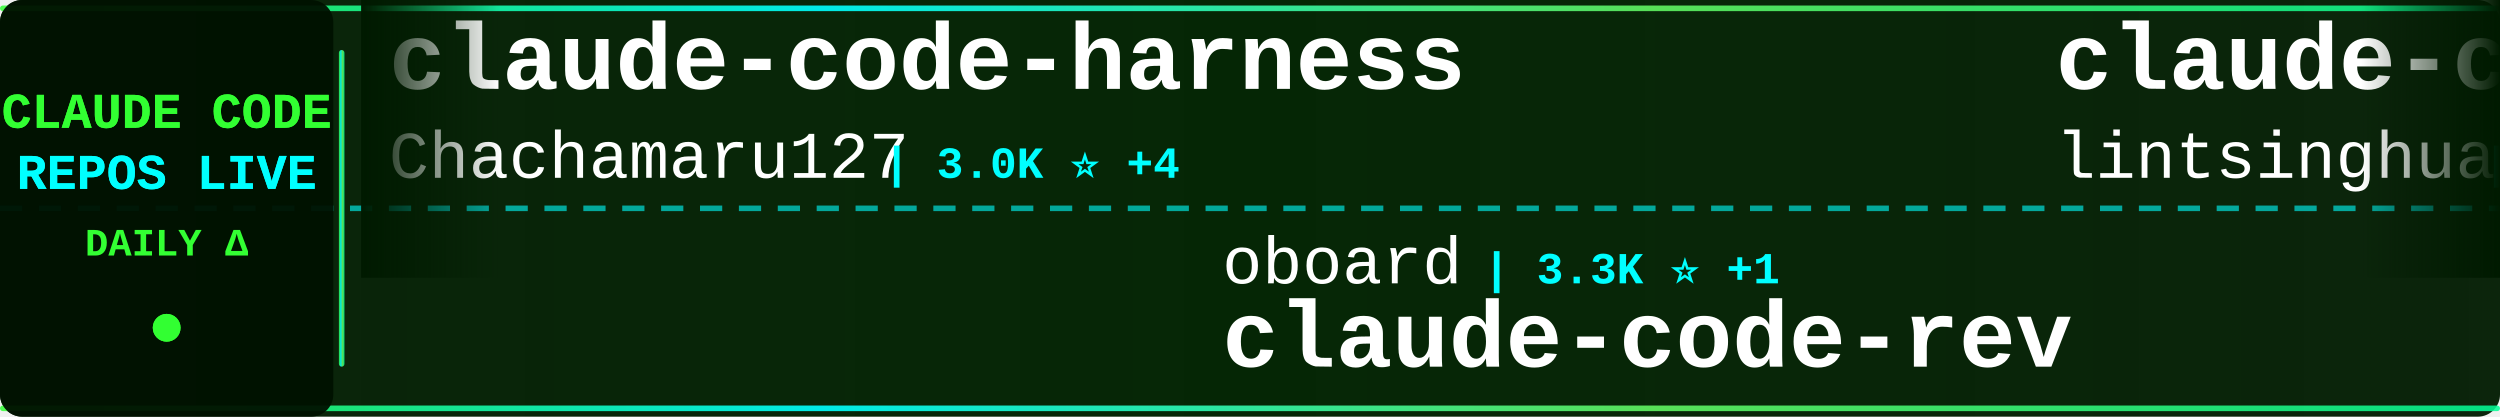
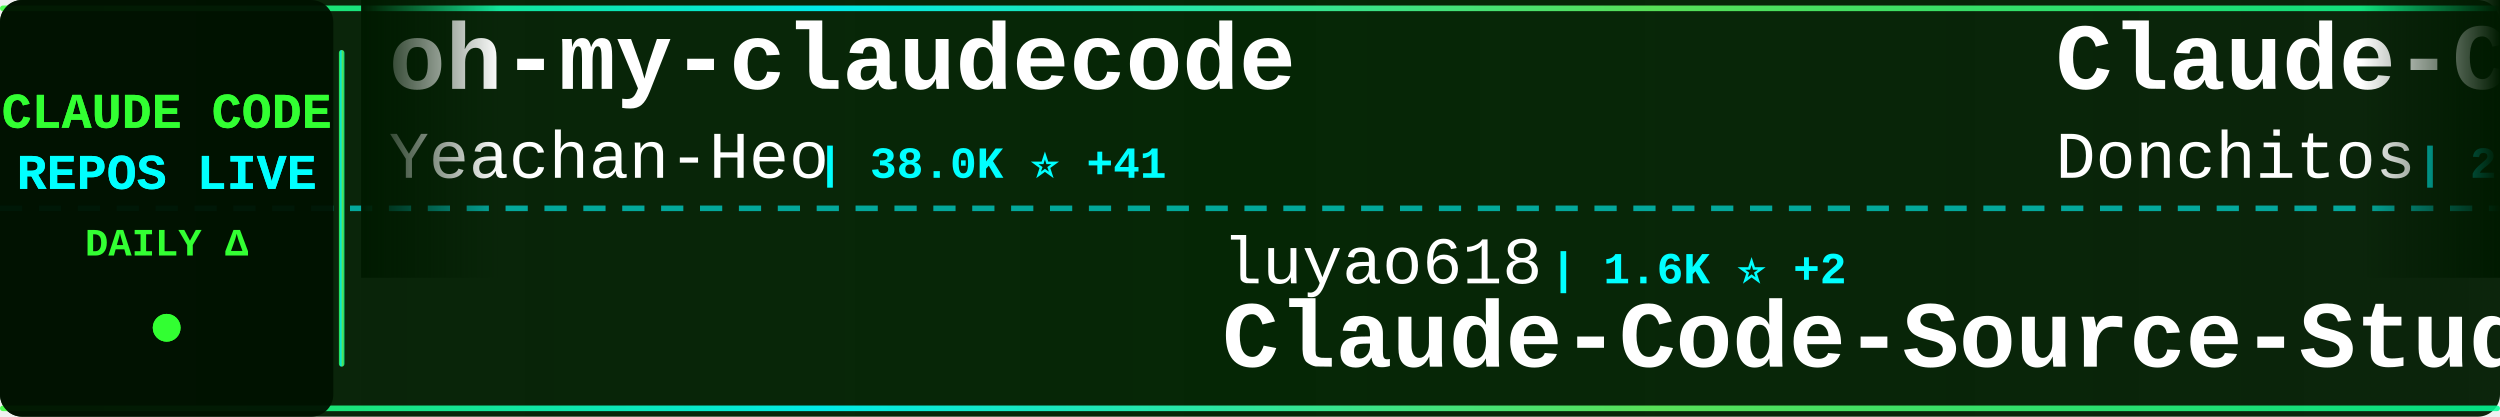
<svg xmlns="http://www.w3.org/2000/svg" width="900" height="150">
  <defs>
    <linearGradient id="tickerBg" x1="0%" y1="0%" x2="100%" y2="0%">
      <stop offset="0%" style="stop-color:#001a00;stop-opacity:0.95" />
      <stop offset="50%" style="stop-color:#002200;stop-opacity:0.98" />
      <stop offset="100%" style="stop-color:#001a00;stop-opacity:0.95" />
    </linearGradient>
    <linearGradient id="borderGrad" x1="0%" y1="0%" x2="100%" y2="0%">
      <stop offset="0%" style="stop-color:#33ff33;stop-opacity:0.85">
        <animate attributeName="stop-opacity" values="0.85;1;0.85" dur="2s" repeatCount="indefinite" />
      </stop>
      <stop offset="33%" style="stop-color:#00ffff;stop-opacity:0.9">
        <animate attributeName="stop-opacity" values="0.9;1;0.9" dur="2.2s" repeatCount="indefinite" />
      </stop>
      <stop offset="66%" style="stop-color:#66ff66;stop-opacity:0.85">
        <animate attributeName="stop-opacity" values="0.85;1;0.85" dur="1.8s" repeatCount="indefinite" />
      </stop>
      <stop offset="100%" style="stop-color:#00ff99;stop-opacity:0.85">
        <animate attributeName="stop-opacity" values="0.85;1;0.85" dur="2s" repeatCount="indefinite" />
      </stop>
    </linearGradient>
    <filter id="textGlow">
      <feGaussianBlur stdDeviation="0.1" result="coloredBlur" />
      <feMerge>
        <feMergeNode in="coloredBlur" />
        <feMergeNode in="SourceGraphic" />
      </feMerge>
    </filter>
    <filter id="metricGlow">
      <feGaussianBlur stdDeviation="0.2" result="coloredBlur" />
      <feMerge>
        <feMergeNode in="coloredBlur" />
        <feMergeNode in="SourceGraphic" />
      </feMerge>
    </filter>
    <linearGradient id="leftFade" x1="0%" y1="0%" x2="100%" y2="0%">
      <stop offset="0%" style="stop-color:#001a00;stop-opacity:1" />
      <stop offset="100%" style="stop-color:#001a00;stop-opacity:0" />
    </linearGradient>
    <linearGradient id="rightFade" x1="0%" y1="0%" x2="100%" y2="0%">
      <stop offset="0%" style="stop-color:#001a00;stop-opacity:0" />
      <stop offset="100%" style="stop-color:#001a00;stop-opacity:1" />
    </linearGradient>
  </defs>
  <rect width="900" height="150" fill="url(#tickerBg)" rx="8" />
  <rect x="0" y="2" width="900" height="2" fill="url(#borderGrad)" rx="1" />
  <rect x="0" y="146" width="900" height="2" fill="url(#borderGrad)" rx="1" />
  <line x1="0" y1="75" x2="900" y2="75" stroke="#00ffff" stroke-width="2" stroke-dasharray="8 6" opacity="0.6" />
  <rect x="0" y="0" width="120" height="150" fill="#001100" opacity="0.95" rx="8" />
  <text x="60" y="46" font-family="'Courier New', monospace" font-size="18" font-weight="bold" fill="#33ff33" text-anchor="middle" filter="url(#textGlow)">
    CLAUDE CODE
  </text>
  <text x="60" y="68" font-family="'Courier New', monospace" font-size="18" font-weight="bold" fill="#00ffff" text-anchor="middle" filter="url(#textGlow)">
    REPOS LIVE
  </text>
  <text x="60" y="92" font-family="'Courier New', monospace" font-size="14" font-weight="bold" fill="#33ff33" text-anchor="middle">
    DAILY Δ
  </text>
  <circle cx="60" cy="118" r="5" fill="#33ff33" filter="url(#metricGlow)">
    <animate attributeName="r" values="4;6;4" dur="1.5s" repeatCount="indefinite" />
    <animate attributeName="opacity" values="0.6;1;0.6" dur="1.5s" repeatCount="indefinite" />
  </circle>
  <rect x="122" y="18" width="2" height="114" fill="url(#borderGrad)" rx="1" />
  <clipPath id="tickerClip">
    <rect x="130" y="0" width="770" height="150" />
  </clipPath>
  <g clip-path="url(#tickerClip)">
    <g id="tickerItems">
      <animateTransform attributeName="transform" attributeType="XML" type="translate" from="0 0" to="-3000 0" dur="54s" repeatCount="indefinite" />
      <g transform="translate(0, 0)">
-         <text x="140" y="32" font-family="'Courier New', monospace" font-size="34" font-weight="bold" fill="#ffffff">claude-code-harness</text>
-         <text x="140" y="64" font-family="'Courier New', monospace" font-size="24" font-weight="normal" fill="#ffffff" opacity="1.0">Chachamaru127</text>
-         <text x="318" y="64" font-family="'Courier New', monospace" font-size="16" font-weight="bold" fill="#00ffff"> | 3.0K ⭐ +4</text>
+         <text x="140" y="32" font-family="'Courier New', monospace" font-size="34" font-weight="bold" fill="#ffffff">oh-my-claudecode</text>
+         <text x="140" y="64" font-family="'Courier New', monospace" font-size="24" font-weight="normal" fill="#ffffff" opacity="1.0">Yeachan-Heo</text>
+         <text x="294" y="64" font-family="'Courier New', monospace" font-size="16" font-weight="bold" fill="#00ffff"> | 38.0K ⭐ +41</text>
      </g>
      <g transform="translate(300, 0)">
-         <text x="140" y="102" font-family="'Courier New', monospace" font-size="24" font-weight="normal" fill="#ffffff" opacity="1.0">oboard</text>
-         <text x="234" y="102" font-family="'Courier New', monospace" font-size="16" font-weight="bold" fill="#00ffff"> | 3.3K ⭐ +1</text>
-         <text x="140" y="132" font-family="'Courier New', monospace" font-size="34" font-weight="bold" fill="#ffffff">claude-code-rev</text>
+         <text x="140" y="102" font-family="'Courier New', monospace" font-size="24" font-weight="normal" fill="#ffffff" opacity="1.0">luyao618</text>
+         <text x="258" y="102" font-family="'Courier New', monospace" font-size="16" font-weight="bold" fill="#00ffff"> | 1.6K ⭐ +2</text>
+         <text x="140" y="132" font-family="'Courier New', monospace" font-size="34" font-weight="bold" fill="#ffffff">Claude-Code-Source-Study</text>
      </g>
      <g transform="translate(600, 0)">
-         <text x="140" y="32" font-family="'Courier New', monospace" font-size="34" font-weight="bold" fill="#ffffff">claude-code-book</text>
-         <text x="140" y="64" font-family="'Courier New', monospace" font-size="24" font-weight="normal" fill="#ffffff" opacity="1.0">lintsinghua</text>
-         <text x="294" y="64" font-family="'Courier New', monospace" font-size="16" font-weight="bold" fill="#00ffff"> | 4.0K ⭐ +7</text>
+         <text x="140" y="32" font-family="'Courier New', monospace" font-size="34" font-weight="bold" fill="#ffffff">Claude-Code-Game-Studios</text>
+         <text x="140" y="64" font-family="'Courier New', monospace" font-size="24" font-weight="normal" fill="#ffffff" opacity="1.0">Donchitos</text>
+         <text x="270" y="64" font-family="'Courier New', monospace" font-size="16" font-weight="bold" fill="#00ffff"> | 23.3K ⭐ +43</text>
      </g>
      <g transform="translate(900, 0)">
-         <text x="140" y="102" font-family="'Courier New', monospace" font-size="24" font-weight="normal" fill="#ffffff" opacity="1.0">lowcortisolprogrammer</text>
-         <text x="414" y="102" font-family="'Courier New', monospace" font-size="16" font-weight="bold" fill="#00ffff"> | 171 ⭐</text>
+         <text x="140" y="102" font-family="'Courier New', monospace" font-size="24" font-weight="normal" fill="#ffffff" opacity="1.0">Cranot</text>
+         <text x="234" y="102" font-family="'Courier New', monospace" font-size="16" font-weight="bold" fill="#00ffff"> | 2.8K ⭐</text>
+         <text x="140" y="132" font-family="'Courier New', monospace" font-size="34" font-weight="bold" fill="#ffffff">claude-code-guide</text>
+       </g>
+       <g transform="translate(1200, 0)">
+         <text x="140" y="32" font-family="'Courier New', monospace" font-size="34" font-weight="bold" fill="#ffffff">claude-code-from-source</text>
+         <text x="140" y="64" font-family="'Courier New', monospace" font-size="24" font-weight="normal" fill="#ffffff" opacity="1.0">alejandrobalderas</text>
+         <text x="366" y="64" font-family="'Courier New', monospace" font-size="16" font-weight="bold" fill="#00ffff"> | 2.7K ⭐</text>
+       </g>
+       <g transform="translate(1500, 0)">
+         <text x="140" y="102" font-family="'Courier New', monospace" font-size="24" font-weight="normal" fill="#ffffff" opacity="1.0">claude-code-best</text>
+         <text x="354" y="102" font-family="'Courier New', monospace" font-size="16" font-weight="bold" fill="#00ffff"> | 21.4K ⭐ +44</text>
        <text x="140" y="132" font-family="'Courier New', monospace" font-size="34" font-weight="bold" fill="#ffffff">claude-code</text>
      </g>
-       <g transform="translate(1200, 0)">
-         <text x="140" y="32" font-family="'Courier New', monospace" font-size="34" font-weight="bold" fill="#ffffff">Open-ClaudeCode</text>
-         <text x="140" y="64" font-family="'Courier New', monospace" font-size="24" font-weight="normal" fill="#ffffff" opacity="1.0">LING71671</text>
-         <text x="270" y="64" font-family="'Courier New', monospace" font-size="16" font-weight="bold" fill="#00ffff"> | 925 ⭐ +2</text>
-       </g>
-       <g transform="translate(1500, 0)">
-         <text x="140" y="102" font-family="'Courier New', monospace" font-size="24" font-weight="normal" fill="#ffffff" opacity="1.0">musistudio</text>
-         <text x="282" y="102" font-family="'Courier New', monospace" font-size="16" font-weight="bold" fill="#00ffff"> | 36.0K ⭐ +89</text>
-         <text x="140" y="132" font-family="'Courier New', monospace" font-size="34" font-weight="bold" fill="#ffffff">claude-code-router</text>
-       </g>
      <g transform="translate(1800, 0)">
-         <text x="140" y="32" font-family="'Courier New', monospace" font-size="34" font-weight="bold" fill="#ffffff">claude_code_src</text>
-         <text x="140" y="64" font-family="'Courier New', monospace" font-size="24" font-weight="normal" fill="#ffffff" opacity="1.0">ponponon</text>
-         <text x="258" y="64" font-family="'Courier New', monospace" font-size="16" font-weight="bold" fill="#00ffff"> | 2.3K ⭐ +1</text>
+         <text x="140" y="32" font-family="'Courier New', monospace" font-size="34" font-weight="bold" fill="#ffffff">claude-code-source-code-...</text>
+         <text x="140" y="64" font-family="'Courier New', monospace" font-size="24" font-weight="normal" fill="#ffffff" opacity="1.0">ghuntley</text>
+         <text x="258" y="64" font-family="'Courier New', monospace" font-size="16" font-weight="bold" fill="#00ffff"> | 986 ⭐</text>
      </g>
      <g transform="translate(2100, 0)">
-         <text x="140" y="102" font-family="'Courier New', monospace" font-size="24" font-weight="normal" fill="#ffffff" opacity="1.0">lorryjovens-hub</text>
-         <text x="342" y="102" font-family="'Courier New', monospace" font-size="16" font-weight="bold" fill="#00ffff"> | 1.7K ⭐</text>
-         <text x="140" y="132" font-family="'Courier New', monospace" font-size="34" font-weight="bold" fill="#ffffff">claude-code-rust</text>
+         <text x="140" y="102" font-family="'Courier New', monospace" font-size="24" font-weight="normal" fill="#ffffff" opacity="1.0">Njengah</text>
+         <text x="246" y="102" font-family="'Courier New', monospace" font-size="16" font-weight="bold" fill="#00ffff"> | 1.9K ⭐ +2</text>
+         <text x="140" y="132" font-family="'Courier New', monospace" font-size="34" font-weight="bold" fill="#ffffff">claude-code-cheat-sheet</text>
      </g>
      <g transform="translate(2400, 0)">
-         <text x="140" y="32" font-family="'Courier New', monospace" font-size="34" font-weight="bold" fill="#ffffff">claude-code-hooks-master...</text>
-         <text x="140" y="64" font-family="'Courier New', monospace" font-size="24" font-weight="normal" fill="#ffffff" opacity="1.0">disler</text>
-         <text x="234" y="64" font-family="'Courier New', monospace" font-size="16" font-weight="bold" fill="#00ffff"> | 3.8K ⭐ +5</text>
+         <text x="140" y="32" font-family="'Courier New', monospace" font-size="34" font-weight="bold" fill="#ffffff">claude-code-best-practic...</text>
+         <text x="140" y="64" font-family="'Courier New', monospace" font-size="24" font-weight="normal" fill="#ffffff" opacity="1.0">shanraisshan</text>
+         <text x="306" y="64" font-family="'Courier New', monospace" font-size="16" font-weight="bold" fill="#00ffff"> | 63.2K ⭐ +80</text>
      </g>
      <g transform="translate(2700, 0)">
-         <text x="140" y="102" font-family="'Courier New', monospace" font-size="24" font-weight="normal" fill="#ffffff" opacity="1.0">diet103</text>
-         <text x="246" y="102" font-family="'Courier New', monospace" font-size="16" font-weight="bold" fill="#00ffff"> | 10.0K ⭐ +33</text>
-         <text x="140" y="132" font-family="'Courier New', monospace" font-size="34" font-weight="bold" fill="#ffffff">claude-code-infrastructu...</text>
+         <text x="140" y="102" font-family="'Courier New', monospace" font-size="24" font-weight="normal" fill="#ffffff" opacity="1.0">guanshan</text>
+         <text x="258" y="102" font-family="'Courier New', monospace" font-size="16" font-weight="bold" fill="#00ffff"> | 61 ⭐</text>
+         <text x="140" y="132" font-family="'Courier New', monospace" font-size="34" font-weight="bold" fill="#ffffff">ClaudeCode</text>
      </g>
      <g transform="translate(3000, 0)">
-         <text x="140" y="32" font-family="'Courier New', monospace" font-size="34" font-weight="bold" fill="#ffffff">claude-code-harness</text>
-         <text x="140" y="64" font-family="'Courier New', monospace" font-size="24" font-weight="normal" fill="#ffffff" opacity="1.0">Chachamaru127</text>
-         <text x="318" y="64" font-family="'Courier New', monospace" font-size="16" font-weight="bold" fill="#00ffff"> | 3.0K ⭐ +4</text>
+         <text x="140" y="32" font-family="'Courier New', monospace" font-size="34" font-weight="bold" fill="#ffffff">oh-my-claudecode</text>
+         <text x="140" y="64" font-family="'Courier New', monospace" font-size="24" font-weight="normal" fill="#ffffff" opacity="1.0">Yeachan-Heo</text>
+         <text x="294" y="64" font-family="'Courier New', monospace" font-size="16" font-weight="bold" fill="#00ffff"> | 38.0K ⭐ +41</text>
      </g>
      <g transform="translate(3300, 0)">
-         <text x="140" y="102" font-family="'Courier New', monospace" font-size="24" font-weight="normal" fill="#ffffff" opacity="1.0">oboard</text>
-         <text x="234" y="102" font-family="'Courier New', monospace" font-size="16" font-weight="bold" fill="#00ffff"> | 3.3K ⭐ +1</text>
-         <text x="140" y="132" font-family="'Courier New', monospace" font-size="34" font-weight="bold" fill="#ffffff">claude-code-rev</text>
+         <text x="140" y="102" font-family="'Courier New', monospace" font-size="24" font-weight="normal" fill="#ffffff" opacity="1.0">luyao618</text>
+         <text x="258" y="102" font-family="'Courier New', monospace" font-size="16" font-weight="bold" fill="#00ffff"> | 1.6K ⭐ +2</text>
+         <text x="140" y="132" font-family="'Courier New', monospace" font-size="34" font-weight="bold" fill="#ffffff">Claude-Code-Source-Study</text>
      </g>
      <g transform="translate(3600, 0)">
-         <text x="140" y="32" font-family="'Courier New', monospace" font-size="34" font-weight="bold" fill="#ffffff">claude-code-book</text>
-         <text x="140" y="64" font-family="'Courier New', monospace" font-size="24" font-weight="normal" fill="#ffffff" opacity="1.0">lintsinghua</text>
-         <text x="294" y="64" font-family="'Courier New', monospace" font-size="16" font-weight="bold" fill="#00ffff"> | 4.0K ⭐ +7</text>
+         <text x="140" y="32" font-family="'Courier New', monospace" font-size="34" font-weight="bold" fill="#ffffff">Claude-Code-Game-Studios</text>
+         <text x="140" y="64" font-family="'Courier New', monospace" font-size="24" font-weight="normal" fill="#ffffff" opacity="1.0">Donchitos</text>
+         <text x="270" y="64" font-family="'Courier New', monospace" font-size="16" font-weight="bold" fill="#00ffff"> | 23.3K ⭐ +43</text>
      </g>
      <g transform="translate(3900, 0)">
-         <text x="140" y="102" font-family="'Courier New', monospace" font-size="24" font-weight="normal" fill="#ffffff" opacity="1.0">lowcortisolprogrammer</text>
-         <text x="414" y="102" font-family="'Courier New', monospace" font-size="16" font-weight="bold" fill="#00ffff"> | 171 ⭐</text>
-         <text x="140" y="132" font-family="'Courier New', monospace" font-size="34" font-weight="bold" fill="#ffffff">claude-code</text>
+         <text x="140" y="102" font-family="'Courier New', monospace" font-size="24" font-weight="normal" fill="#ffffff" opacity="1.0">Cranot</text>
+         <text x="234" y="102" font-family="'Courier New', monospace" font-size="16" font-weight="bold" fill="#00ffff"> | 2.8K ⭐</text>
+         <text x="140" y="132" font-family="'Courier New', monospace" font-size="34" font-weight="bold" fill="#ffffff">claude-code-guide</text>
      </g>
    </g>
  </g>
  <rect x="130" y="0" width="50" height="100" fill="url(#leftFade)" />
  <rect x="850" y="0" width="50" height="100" fill="url(#rightFade)" />
</svg>
